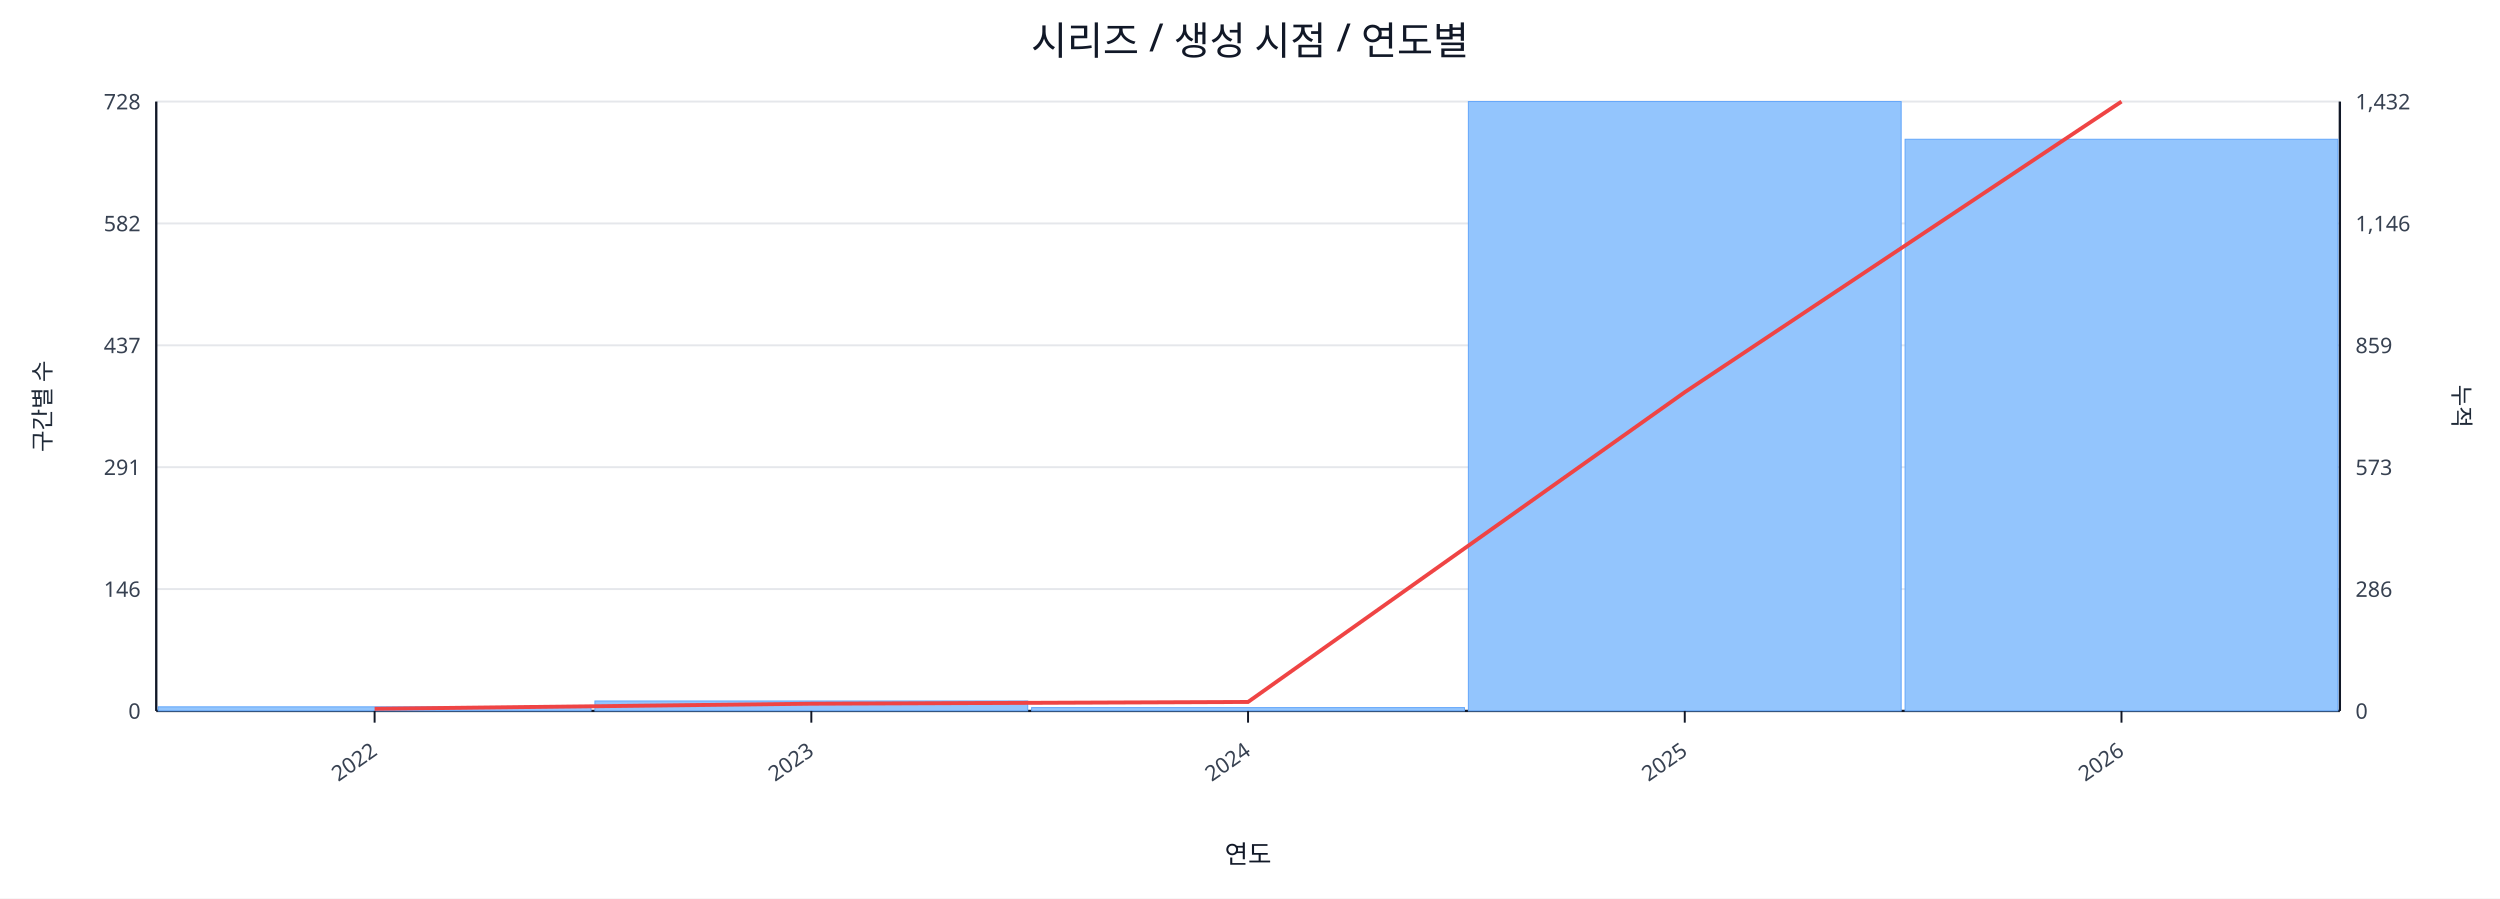
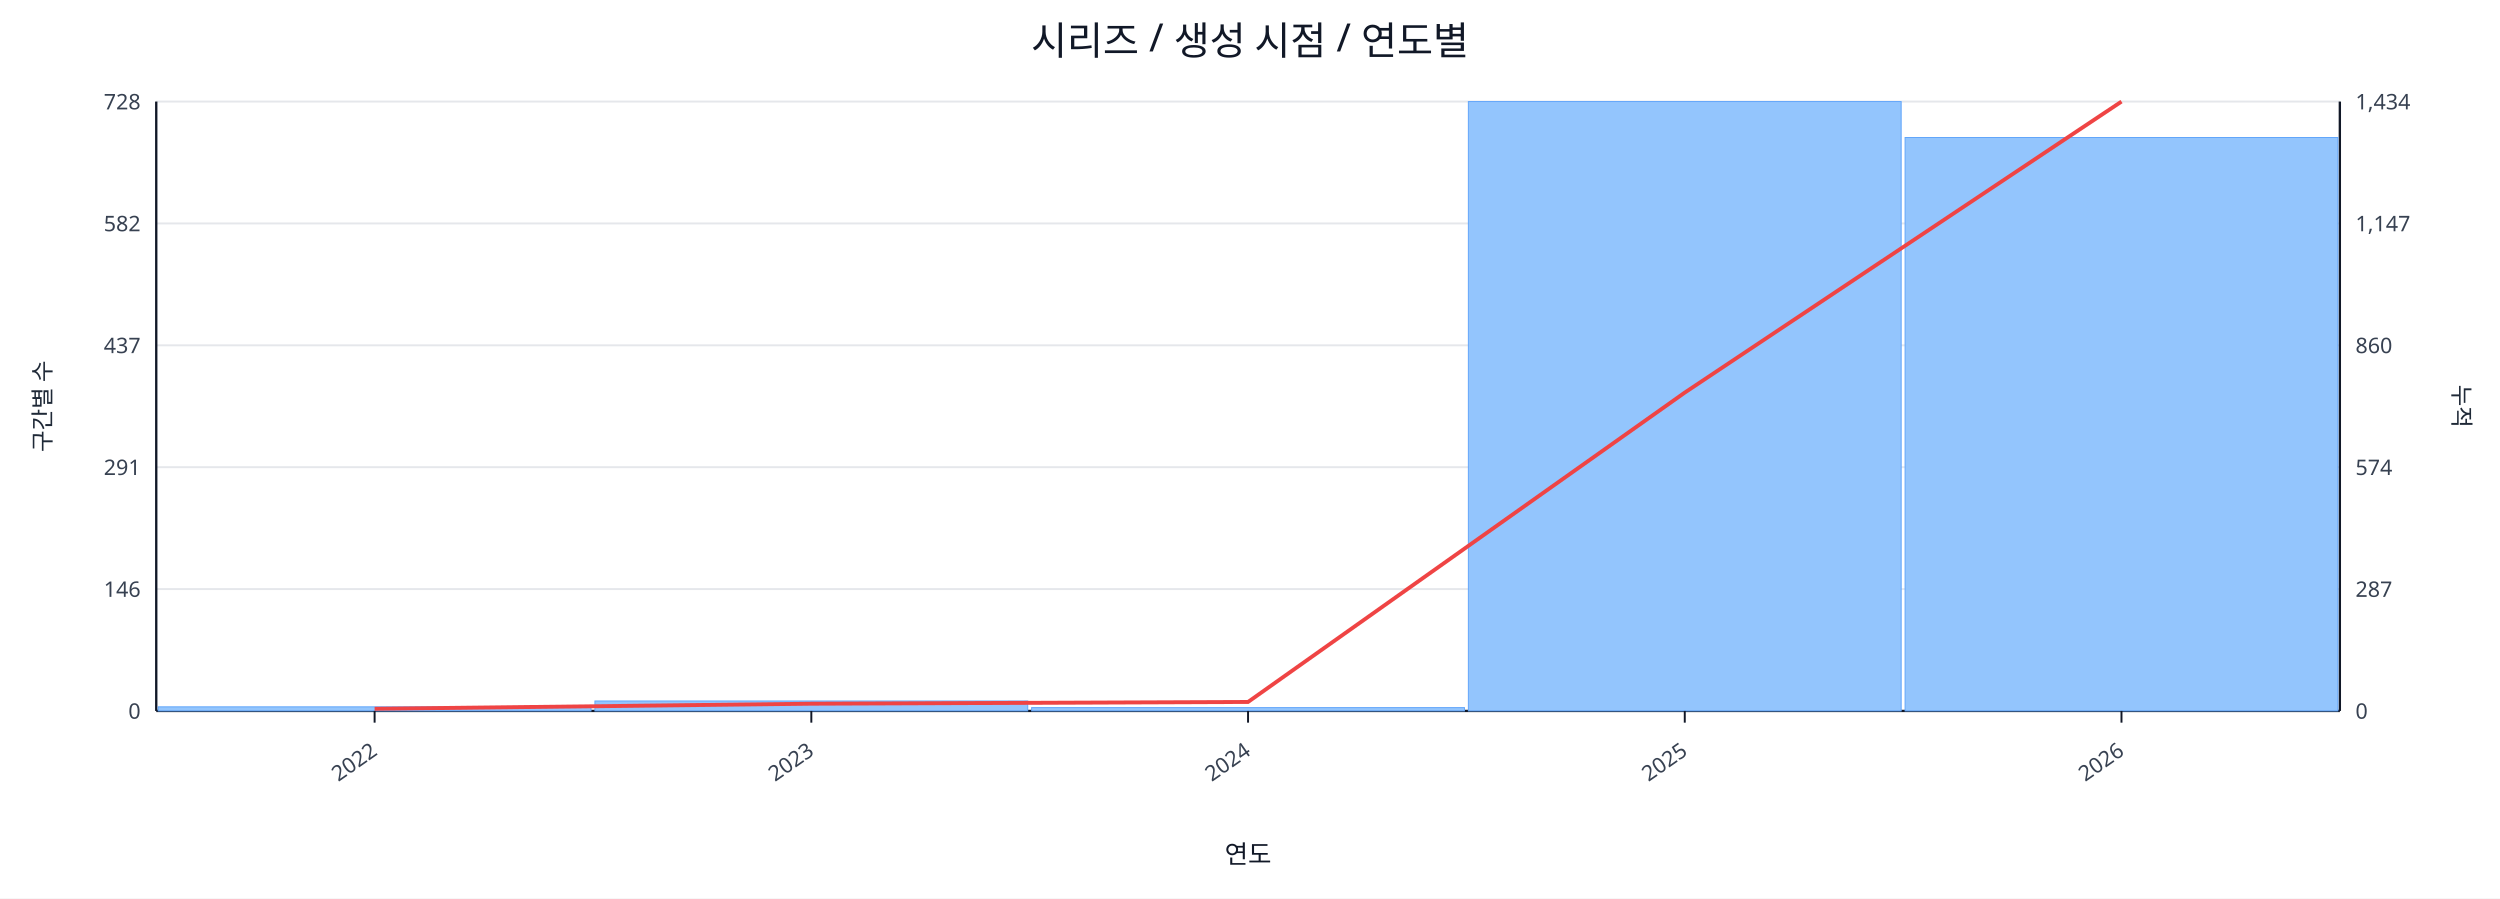
<svg xmlns="http://www.w3.org/2000/svg" width="1280" height="460" viewBox="0 0 1280 460">
  <rect x="0" y="0" width="100%" height="100%" fill="#ffffff" />
  <text x="640.0" y="28" font-size="20" text-anchor="middle" font-family="sans-serif" fill="#111827">시리즈 / 생성 시점 / 연도별</text>
  <line x1="80.0" y1="52.0" x2="1198.0" y2="52.0" stroke="#e5e7eb" stroke-width="1" />
  <text x="72.0" y="56.0" font-size="11" text-anchor="end" font-family="sans-serif" fill="#374151">728</text>
-   <text x="1206.0" y="56.0" font-size="11" text-anchor="start" font-family="sans-serif" fill="#374151">1,432</text>
+   <text x="1206.0" y="56.0" font-size="11" text-anchor="start" font-family="sans-serif" fill="#374151">1,434</text>
  <line x1="80.0" y1="114.4" x2="1198.0" y2="114.4" stroke="#e5e7eb" stroke-width="1" />
  <text x="72.0" y="118.4" font-size="11" text-anchor="end" font-family="sans-serif" fill="#374151">582</text>
-   <text x="1206.0" y="118.4" font-size="11" text-anchor="start" font-family="sans-serif" fill="#374151">1,146</text>
+   <text x="1206.0" y="118.4" font-size="11" text-anchor="start" font-family="sans-serif" fill="#374151">1,147</text>
  <line x1="80.0" y1="176.8" x2="1198.0" y2="176.8" stroke="#e5e7eb" stroke-width="1" />
  <text x="72.0" y="180.8" font-size="11" text-anchor="end" font-family="sans-serif" fill="#374151">437</text>
-   <text x="1206.0" y="180.8" font-size="11" text-anchor="start" font-family="sans-serif" fill="#374151">859</text>
+   <text x="1206.0" y="180.8" font-size="11" text-anchor="start" font-family="sans-serif" fill="#374151">860</text>
  <line x1="80.0" y1="239.2" x2="1198.0" y2="239.2" stroke="#e5e7eb" stroke-width="1" />
  <text x="72.0" y="243.2" font-size="11" text-anchor="end" font-family="sans-serif" fill="#374151">291</text>
-   <text x="1206.0" y="243.2" font-size="11" text-anchor="start" font-family="sans-serif" fill="#374151">573</text>
+   <text x="1206.0" y="243.2" font-size="11" text-anchor="start" font-family="sans-serif" fill="#374151">574</text>
  <line x1="80.0" y1="301.6" x2="1198.0" y2="301.6" stroke="#e5e7eb" stroke-width="1" />
  <text x="72.0" y="305.6" font-size="11" text-anchor="end" font-family="sans-serif" fill="#374151">146</text>
-   <text x="1206.0" y="305.6" font-size="11" text-anchor="start" font-family="sans-serif" fill="#374151">286</text>
+   <text x="1206.0" y="305.6" font-size="11" text-anchor="start" font-family="sans-serif" fill="#374151">287</text>
  <line x1="80.0" y1="364.0" x2="1198.0" y2="364.0" stroke="#e5e7eb" stroke-width="1" />
  <text x="72.0" y="368.0" font-size="11" text-anchor="end" font-family="sans-serif" fill="#374151">0</text>
  <text x="1206.0" y="368.0" font-size="11" text-anchor="start" font-family="sans-serif" fill="#374151">0</text>
  <line x1="80.0" y1="364.0" x2="1198.0" y2="364.0" stroke="#111827" stroke-width="1.2" />
  <line x1="80.0" y1="52.0" x2="80.0" y2="364.0" stroke="#111827" stroke-width="1.2" />
  <line x1="1198.0" y1="52.0" x2="1198.0" y2="364.0" stroke="#111827" stroke-width="1.2" />
  <rect x="81.0" y="361.9" width="221.6" height="2.1" fill="#93c5fd" stroke="#60a5fa" stroke-width="0.5" />
  <rect x="304.6" y="358.9" width="221.6" height="5.1" fill="#93c5fd" stroke="#60a5fa" stroke-width="0.5" />
  <rect x="528.2" y="362.3" width="221.6" height="1.7" fill="#93c5fd" stroke="#60a5fa" stroke-width="0.5" />
  <rect x="751.8" y="52.0" width="221.6" height="312.0" fill="#93c5fd" stroke="#60a5fa" stroke-width="0.5" />
-   <rect x="975.4" y="71.3" width="221.6" height="292.7" fill="#93c5fd" stroke="#60a5fa" stroke-width="0.5" />
-   <polyline fill="none" stroke="#ef4444" stroke-width="2" points="191.8,362.9 415.4,360.3 639.0,359.4 862.6,200.8 1086.2,52.0" />
+   <rect x="975.4" y="70.4" width="221.6" height="293.6" fill="#93c5fd" stroke="#60a5fa" stroke-width="0.5" />
+   <polyline fill="none" stroke="#ef4444" stroke-width="2" points="191.8,362.9 415.4,360.3 639.0,359.4 862.6,201.0 1086.2,52.0" />
  <line x1="191.8" y1="364.0" x2="191.8" y2="370.0" stroke="#111827" stroke-width="1" />
  <text x="193.8" y="386.0" font-size="11" text-anchor="end" transform="rotate(-35 193.8 386.0)" font-family="sans-serif" fill="#374151">2022</text>
  <line x1="415.4" y1="364.0" x2="415.4" y2="370.0" stroke="#111827" stroke-width="1" />
  <text x="417.4" y="386.0" font-size="11" text-anchor="end" transform="rotate(-35 417.4 386.0)" font-family="sans-serif" fill="#374151">2023</text>
  <line x1="639.0" y1="364.0" x2="639.0" y2="370.0" stroke="#111827" stroke-width="1" />
  <text x="641.0" y="386.0" font-size="11" text-anchor="end" transform="rotate(-35 641.0 386.0)" font-family="sans-serif" fill="#374151">2024</text>
  <line x1="862.6" y1="364.0" x2="862.6" y2="370.0" stroke="#111827" stroke-width="1" />
  <text x="864.6" y="386.0" font-size="11" text-anchor="end" transform="rotate(-35 864.6 386.0)" font-family="sans-serif" fill="#374151">2025</text>
  <line x1="1086.2" y1="364.0" x2="1086.2" y2="370.0" stroke="#111827" stroke-width="1" />
  <text x="1088.2" y="386.0" font-size="11" text-anchor="end" transform="rotate(-35 1088.2 386.0)" font-family="sans-serif" fill="#374151">2026</text>
  <text x="26" y="208.0" font-size="12" transform="rotate(-90 26 208.0)" text-anchor="middle" font-family="sans-serif" fill="#1f2937">구간별 수</text>
  <text x="1256.0" y="208.0" font-size="12" transform="rotate(90 1256.0 208.0)" text-anchor="middle" font-family="sans-serif" fill="#1f2937">누적</text>
  <text x="639.0" y="442.0" font-size="13" text-anchor="middle" font-family="sans-serif" fill="#111827">연도</text>
</svg>
